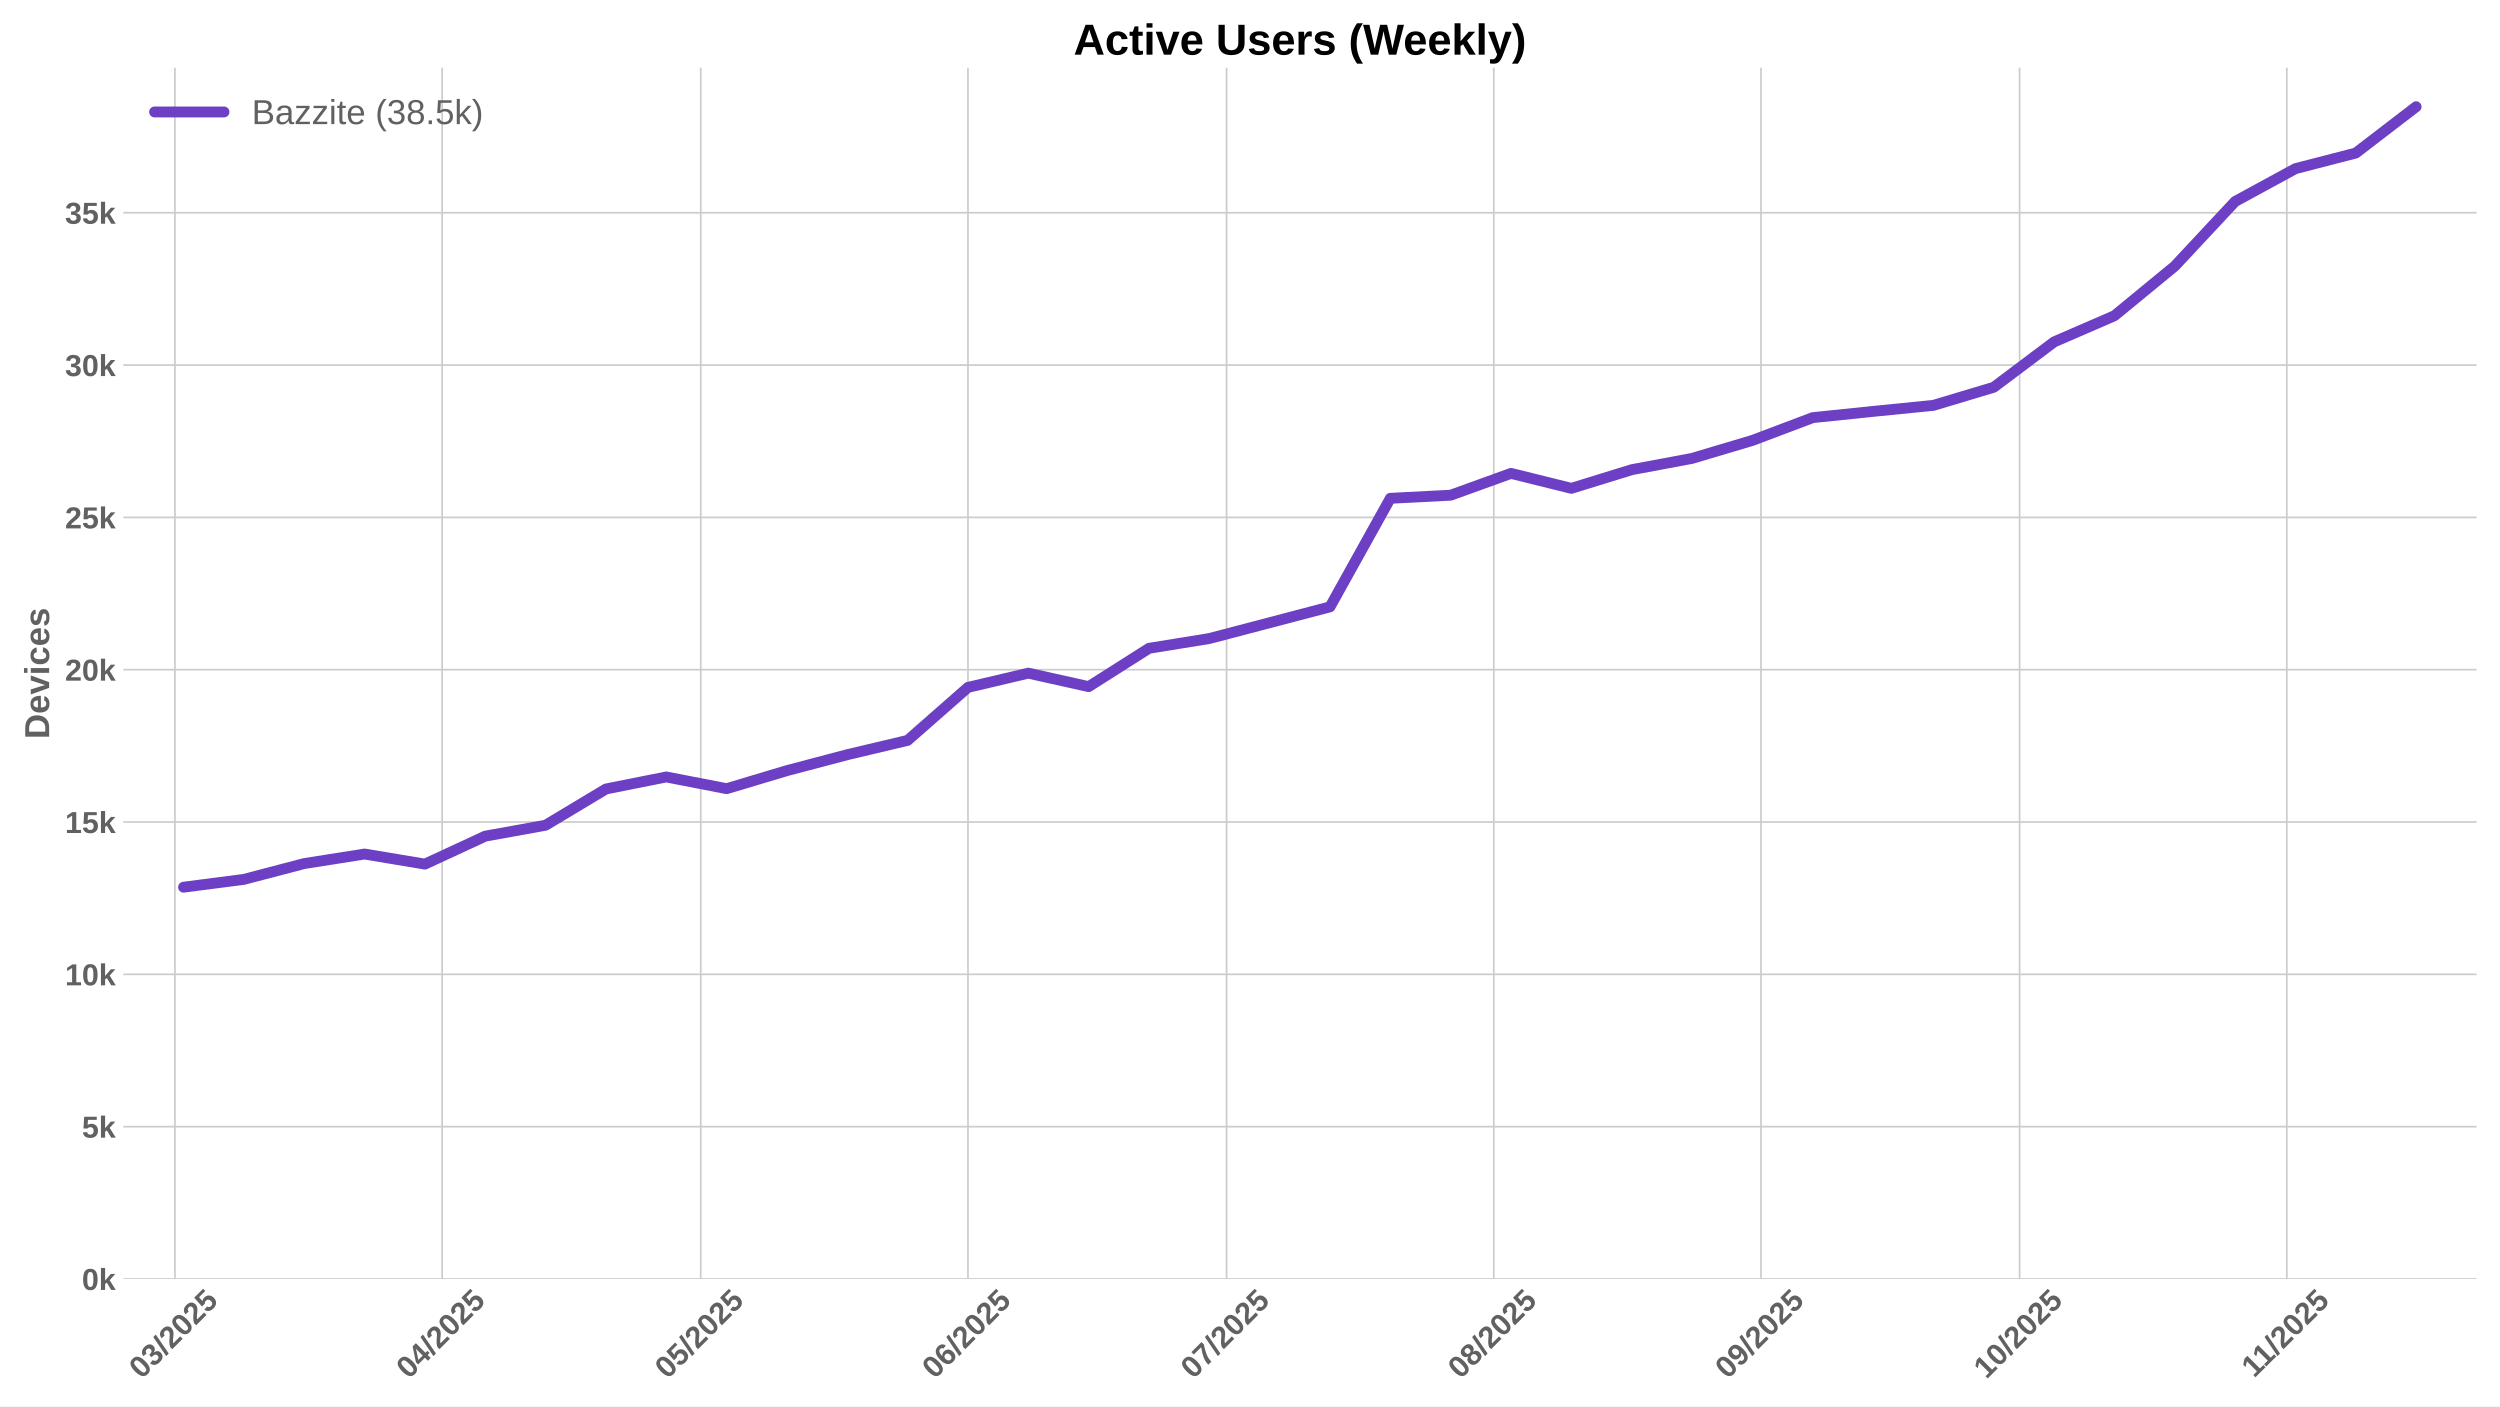
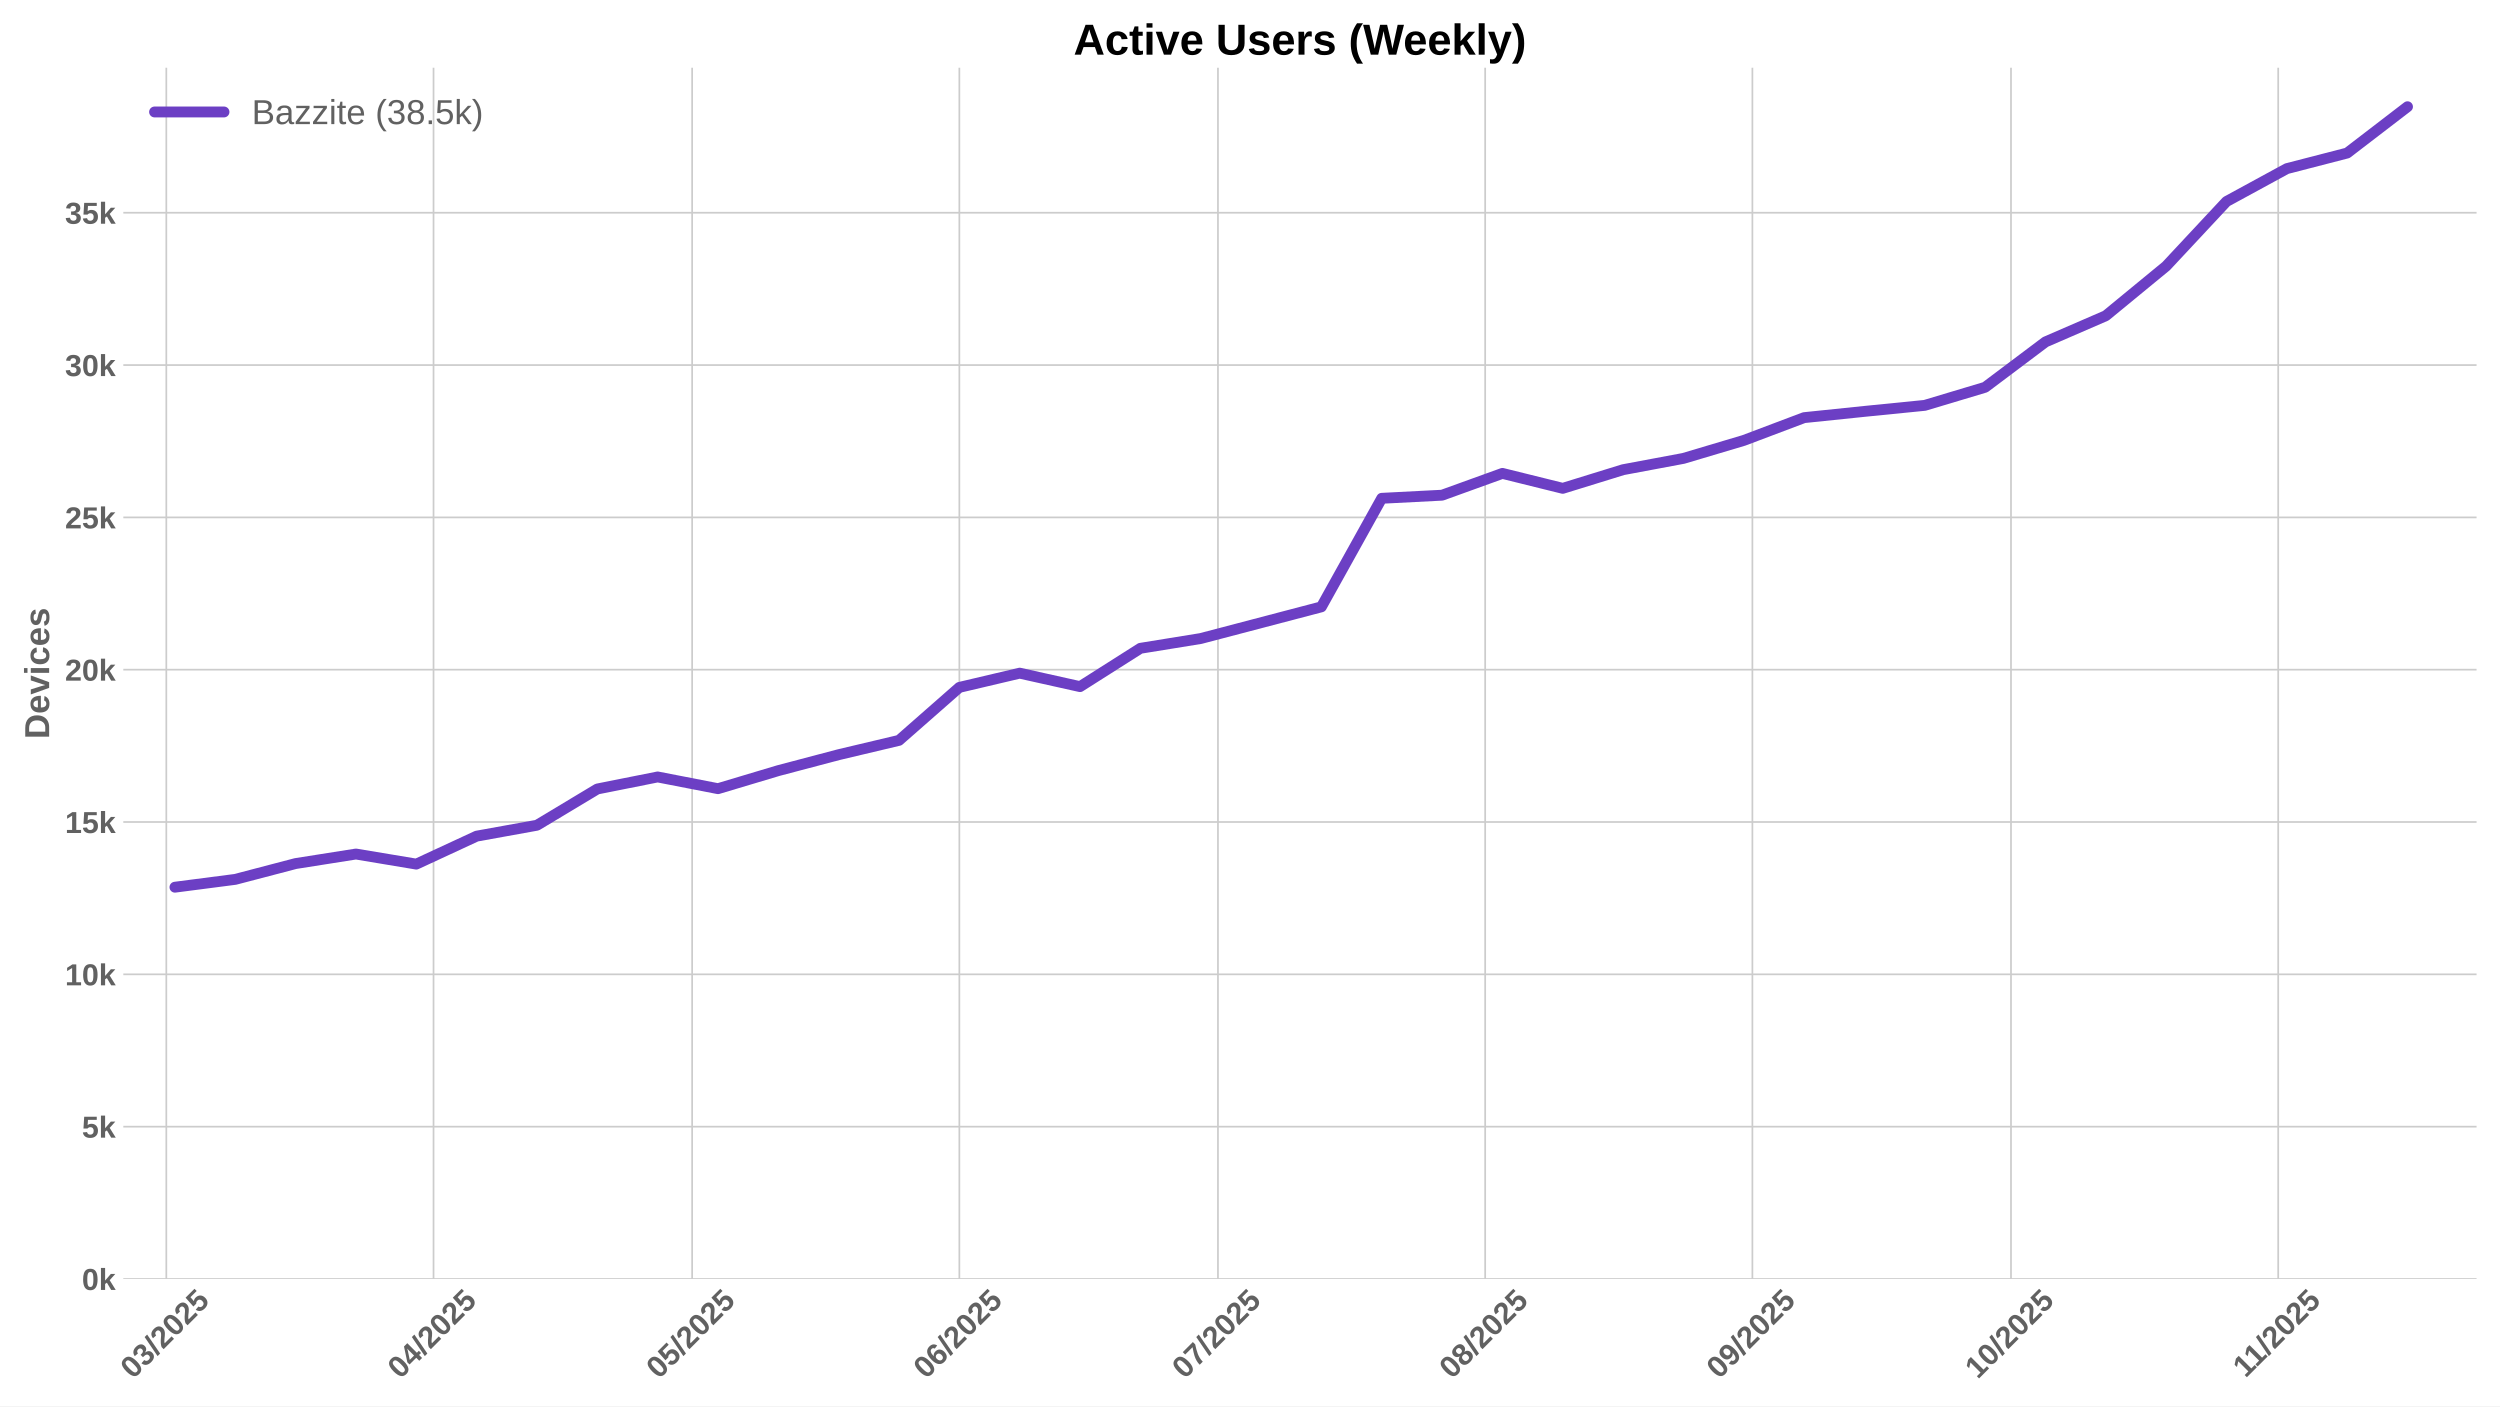
<svg xmlns="http://www.w3.org/2000/svg" xmlns:xlink="http://www.w3.org/1999/xlink" width="1152pt" height="648pt" viewBox="0 0 1152 648" version="1.1">
  <defs>
    <style type="text/css">*{stroke-linejoin: round; stroke-linecap: butt}</style>
  </defs>
  <g id="figure_1">
    <g id="patch_1">
      <path d="M 0 648  L 1152 648  L 1152 0  L 0 0  z " style="fill: #ffffff" />
    </g>
    <g id="axes_1">
      <g id="patch_2">
        <path d="M 56.82 589.343  L 1141.2 589.343  L 1141.2 31.2  L 56.82 31.2  z " style="fill: #ffffff" />
      </g>
      <g id="matplotlib.axis_1">
        <g id="xtick_1">
          <g id="line2d_1">
-             <path d="M 80.607 589.343  L 80.607 31.2  " clip-path="url(#pf9378b54ea)" style="fill: none; stroke: #cccccc; stroke-width: 0.8; stroke-linecap: round" />
+             <path d="M 76.637 589.343  L 76.637 31.2  " clip-path="url(#pe00da2b6c5)" style="fill: none; stroke: #cccccc; stroke-width: 0.8; stroke-linecap: round" />
          </g>
          <g id="line2d_2" />
          <g id="text_1">
-             <g style="fill: #616161" transform="translate(65.27671 635.7977) rotate(-45) scale(0.14 -0.14)">
+             <g style="fill: #616161" transform="translate(61.3066 635.7977) rotate(-45) scale(0.14 -0.14)">
              <defs>
                <path id="LiberationSans-Bold-30" d="M 3297 2203  Q 3297 1088 2914 512  Q 2531 -63 1766 -63  Q 253 -63 253 2203  Q 253 2994 418 3494  Q 584 3994 915 4231  Q 1247 4469 1791 4469  Q 2572 4469 2934 3903  Q 3297 3338 3297 2203  z M 2416 2203  Q 2416 2813 2356 3150  Q 2297 3488 2165 3634  Q 2034 3781 1784 3781  Q 1519 3781 1383 3632  Q 1247 3484 1189 3148  Q 1131 2813 1131 2203  Q 1131 1600 1192 1261  Q 1253 922 1386 775  Q 1519 628 1772 628  Q 2022 628 2158 783  Q 2294 938 2355 1278  Q 2416 1619 2416 2203  z " transform="scale(0.015625)" />
                <path id="LiberationSans-Bold-33" d="M 3328 1222  Q 3328 603 2922 265  Q 2516 -72 1766 -72  Q 1056 -72 637 254  Q 219 581 147 1197  L 1041 1275  Q 1125 641 1763 641  Q 2078 641 2253 797  Q 2428 953 2428 1275  Q 2428 1569 2215 1725  Q 2003 1881 1584 1881  L 1278 1881  L 1278 2591  L 1566 2591  Q 1944 2591 2134 2745  Q 2325 2900 2325 3188  Q 2325 3459 2173 3614  Q 2022 3769 1731 3769  Q 1459 3769 1292 3619  Q 1125 3469 1100 3194  L 222 3256  Q 291 3825 694 4147  Q 1097 4469 1747 4469  Q 2438 4469 2827 4158  Q 3216 3847 3216 3297  Q 3216 2884 2973 2618  Q 2731 2353 2275 2266  L 2275 2253  Q 2781 2194 3054 1920  Q 3328 1647 3328 1222  z " transform="scale(0.015625)" />
                <path id="LiberationSans-Bold-2f" d="M 63 -128  L 972 4638  L 1716 4638  L 822 -128  L 63 -128  z " transform="scale(0.015625)" />
                <path id="LiberationSans-Bold-32" d="M 222 0  L 222 609  Q 394 988 711 1347  Q 1028 1706 1509 2097  Q 1972 2472 2158 2715  Q 2344 2959 2344 3194  Q 2344 3769 1766 3769  Q 1484 3769 1336 3617  Q 1188 3466 1144 3163  L 259 3213  Q 334 3825 717 4147  Q 1100 4469 1759 4469  Q 2472 4469 2853 4144  Q 3234 3819 3234 3231  Q 3234 2922 3112 2672  Q 2991 2422 2800 2211  Q 2609 2000 2376 1815  Q 2144 1631 1925 1456  Q 1706 1281 1526 1103  Q 1347 925 1259 722  L 3303 722  L 3303 0  L 222 0  z " transform="scale(0.015625)" />
                <path id="LiberationSans-Bold-35" d="M 3381 1466  Q 3381 766 2945 351  Q 2509 -63 1750 -63  Q 1088 -63 689 235  Q 291 534 197 1100  L 1075 1172  Q 1144 891 1319 762  Q 1494 634 1759 634  Q 2088 634 2283 843  Q 2478 1053 2478 1447  Q 2478 1794 2293 2001  Q 2109 2209 1778 2209  Q 1413 2209 1181 1925  L 325 1925  L 478 4403  L 3125 4403  L 3125 3750  L 1275 3750  L 1203 2638  Q 1522 2919 2000 2919  Q 2628 2919 3004 2528  Q 3381 2138 3381 1466  z " transform="scale(0.015625)" />
              </defs>
              <use xlink:href="#LiberationSans-Bold-30" />
              <use xlink:href="#LiberationSans-Bold-33" transform="translate(55.61523 0)" />
              <use xlink:href="#LiberationSans-Bold-2f" transform="translate(111.2305 0)" />
              <use xlink:href="#LiberationSans-Bold-32" transform="translate(139.0137 0)" />
              <use xlink:href="#LiberationSans-Bold-30" transform="translate(194.6289 0)" />
              <use xlink:href="#LiberationSans-Bold-32" transform="translate(250.2441 0)" />
              <use xlink:href="#LiberationSans-Bold-35" transform="translate(305.8594 0)" />
            </g>
          </g>
        </g>
        <g id="xtick_2">
          <g id="line2d_3">
-             <path d="M 203.742 589.343  L 203.742 31.2  " clip-path="url(#pf9378b54ea)" style="fill: none; stroke: #cccccc; stroke-width: 0.8; stroke-linecap: round" />
+             <path d="M 199.772 589.343  L 199.772 31.2  " clip-path="url(#pe00da2b6c5)" style="fill: none; stroke: #cccccc; stroke-width: 0.8; stroke-linecap: round" />
          </g>
          <g id="line2d_4" />
          <g id="text_2">
-             <g style="fill: #616161" transform="translate(188.4114 635.7977) rotate(-45) scale(0.14 -0.14)">
+             <g style="fill: #616161" transform="translate(184.4413 635.7977) rotate(-45) scale(0.14 -0.14)">
              <defs>
                <path id="LiberationSans-Bold-34" d="M 2938 897  L 2938 0  L 2100 0  L 2100 897  L 97 897  L 97 1556  L 1956 4403  L 2938 4403  L 2938 1550  L 3525 1550  L 3525 897  L 2938 897  z M 2100 2991  Q 2100 3159 2111 3356  Q 2122 3553 2128 3609  Q 2047 3434 1834 3103  L 813 1550  L 2100 1550  L 2100 2991  z " transform="scale(0.015625)" />
              </defs>
              <use xlink:href="#LiberationSans-Bold-30" />
              <use xlink:href="#LiberationSans-Bold-34" transform="translate(55.61523 0)" />
              <use xlink:href="#LiberationSans-Bold-2f" transform="translate(111.2305 0)" />
              <use xlink:href="#LiberationSans-Bold-32" transform="translate(139.0137 0)" />
              <use xlink:href="#LiberationSans-Bold-30" transform="translate(194.6289 0)" />
              <use xlink:href="#LiberationSans-Bold-32" transform="translate(250.2441 0)" />
              <use xlink:href="#LiberationSans-Bold-35" transform="translate(305.8594 0)" />
            </g>
          </g>
        </g>
        <g id="xtick_3">
          <g id="line2d_5">
-             <path d="M 322.904 589.343  L 322.904 31.2  " clip-path="url(#pf9378b54ea)" style="fill: none; stroke: #cccccc; stroke-width: 0.8; stroke-linecap: round" />
+             <path d="M 318.934 589.343  L 318.934 31.2  " clip-path="url(#pe00da2b6c5)" style="fill: none; stroke: #cccccc; stroke-width: 0.8; stroke-linecap: round" />
          </g>
          <g id="line2d_6" />
          <g id="text_3">
-             <g style="fill: #616161" transform="translate(307.5741 635.7977) rotate(-45) scale(0.14 -0.14)">
+             <g style="fill: #616161" transform="translate(303.604 635.7977) rotate(-45) scale(0.14 -0.14)">
              <use xlink:href="#LiberationSans-Bold-30" />
              <use xlink:href="#LiberationSans-Bold-35" transform="translate(55.61523 0)" />
              <use xlink:href="#LiberationSans-Bold-2f" transform="translate(111.2305 0)" />
              <use xlink:href="#LiberationSans-Bold-32" transform="translate(139.0137 0)" />
              <use xlink:href="#LiberationSans-Bold-30" transform="translate(194.6289 0)" />
              <use xlink:href="#LiberationSans-Bold-32" transform="translate(250.2441 0)" />
              <use xlink:href="#LiberationSans-Bold-35" transform="translate(305.8594 0)" />
            </g>
          </g>
        </g>
        <g id="xtick_4">
          <g id="line2d_7">
-             <path d="M 446.039 589.343  L 446.039 31.2  " clip-path="url(#pf9378b54ea)" style="fill: none; stroke: #cccccc; stroke-width: 0.8; stroke-linecap: round" />
+             <path d="M 442.069 589.343  L 442.069 31.2  " clip-path="url(#pe00da2b6c5)" style="fill: none; stroke: #cccccc; stroke-width: 0.8; stroke-linecap: round" />
          </g>
          <g id="line2d_8" />
          <g id="text_4">
-             <g style="fill: #616161" transform="translate(430.7088 635.7977) rotate(-45) scale(0.14 -0.14)">
+             <g style="fill: #616161" transform="translate(426.7387 635.7977) rotate(-45) scale(0.14 -0.14)">
              <defs>
                <path id="LiberationSans-Bold-36" d="M 3328 1441  Q 3328 738 2934 337  Q 2541 -63 1847 -63  Q 1069 -63 651 482  Q 234 1028 234 2100  Q 234 3278 657 3873  Q 1081 4469 1869 4469  Q 2428 4469 2751 4222  Q 3075 3975 3209 3456  L 2381 3341  Q 2263 3775 1850 3775  Q 1497 3775 1295 3422  Q 1094 3069 1094 2350  Q 1234 2584 1484 2709  Q 1734 2834 2050 2834  Q 2641 2834 2984 2459  Q 3328 2084 3328 1441  z M 2447 1416  Q 2447 1791 2273 1989  Q 2100 2188 1797 2188  Q 1506 2188 1331 2002  Q 1156 1816 1156 1509  Q 1156 1125 1339 873  Q 1522 622 1819 622  Q 2116 622 2281 833  Q 2447 1044 2447 1416  z " transform="scale(0.015625)" />
              </defs>
              <use xlink:href="#LiberationSans-Bold-30" />
              <use xlink:href="#LiberationSans-Bold-36" transform="translate(55.61523 0)" />
              <use xlink:href="#LiberationSans-Bold-2f" transform="translate(111.2305 0)" />
              <use xlink:href="#LiberationSans-Bold-32" transform="translate(139.0137 0)" />
              <use xlink:href="#LiberationSans-Bold-30" transform="translate(194.6289 0)" />
              <use xlink:href="#LiberationSans-Bold-32" transform="translate(250.2441 0)" />
              <use xlink:href="#LiberationSans-Bold-35" transform="translate(305.8594 0)" />
            </g>
          </g>
        </g>
        <g id="xtick_5">
          <g id="line2d_9">
-             <path d="M 565.202 589.343  L 565.202 31.2  " clip-path="url(#pf9378b54ea)" style="fill: none; stroke: #cccccc; stroke-width: 0.8; stroke-linecap: round" />
+             <path d="M 561.232 589.343  L 561.232 31.2  " clip-path="url(#pe00da2b6c5)" style="fill: none; stroke: #cccccc; stroke-width: 0.8; stroke-linecap: round" />
          </g>
          <g id="line2d_10" />
          <g id="text_5">
-             <g style="fill: #616161" transform="translate(549.8714 635.7977) rotate(-45) scale(0.14 -0.14)">
+             <g style="fill: #616161" transform="translate(545.9013 635.7977) rotate(-45) scale(0.14 -0.14)">
              <defs>
                <path id="LiberationSans-Bold-37" d="M 3278 3706  Q 2981 3238 2717 2797  Q 2453 2356 2256 1911  Q 2059 1466 1945 995  Q 1831 525 1831 0  L 916 0  Q 916 550 1059 1064  Q 1203 1578 1475 2111  Q 1747 2644 2463 3681  L 275 3681  L 275 4403  L 3278 4403  L 3278 3706  z " transform="scale(0.015625)" />
              </defs>
              <use xlink:href="#LiberationSans-Bold-30" />
              <use xlink:href="#LiberationSans-Bold-37" transform="translate(55.61523 0)" />
              <use xlink:href="#LiberationSans-Bold-2f" transform="translate(111.2305 0)" />
              <use xlink:href="#LiberationSans-Bold-32" transform="translate(139.0137 0)" />
              <use xlink:href="#LiberationSans-Bold-30" transform="translate(194.6289 0)" />
              <use xlink:href="#LiberationSans-Bold-32" transform="translate(250.2441 0)" />
              <use xlink:href="#LiberationSans-Bold-35" transform="translate(305.8594 0)" />
            </g>
          </g>
        </g>
        <g id="xtick_6">
          <g id="line2d_11">
-             <path d="M 688.336 589.343  L 688.336 31.2  " clip-path="url(#pf9378b54ea)" style="fill: none; stroke: #cccccc; stroke-width: 0.8; stroke-linecap: round" />
+             <path d="M 684.366 589.343  L 684.366 31.2  " clip-path="url(#pe00da2b6c5)" style="fill: none; stroke: #cccccc; stroke-width: 0.8; stroke-linecap: round" />
          </g>
          <g id="line2d_12" />
          <g id="text_6">
-             <g style="fill: #616161" transform="translate(673.0062 635.7977) rotate(-45) scale(0.14 -0.14)">
+             <g style="fill: #616161" transform="translate(669.036 635.7977) rotate(-45) scale(0.14 -0.14)">
              <defs>
                <path id="LiberationSans-Bold-38" d="M 3363 1241  Q 3363 622 2953 279  Q 2544 -63 1784 -63  Q 1031 -63 617 278  Q 203 619 203 1234  Q 203 1656 447 1945  Q 691 2234 1100 2303  L 1100 2316  Q 744 2394 525 2669  Q 306 2944 306 3303  Q 306 3844 689 4156  Q 1072 4469 1772 4469  Q 2488 4469 2870 4164  Q 3253 3859 3253 3297  Q 3253 2938 3036 2666  Q 2819 2394 2453 2322  L 2453 2309  Q 2878 2241 3120 1961  Q 3363 1681 3363 1241  z M 2350 3250  Q 2350 3563 2206 3708  Q 2063 3853 1772 3853  Q 1203 3853 1203 3250  Q 1203 2619 1778 2619  Q 2066 2619 2208 2766  Q 2350 2913 2350 3250  z M 2453 1313  Q 2453 2003 1766 2003  Q 1447 2003 1276 1822  Q 1106 1641 1106 1300  Q 1106 913 1275 734  Q 1444 556 1791 556  Q 2131 556 2292 734  Q 2453 913 2453 1313  z " transform="scale(0.015625)" />
              </defs>
              <use xlink:href="#LiberationSans-Bold-30" />
              <use xlink:href="#LiberationSans-Bold-38" transform="translate(55.61523 0)" />
              <use xlink:href="#LiberationSans-Bold-2f" transform="translate(111.2305 0)" />
              <use xlink:href="#LiberationSans-Bold-32" transform="translate(139.0137 0)" />
              <use xlink:href="#LiberationSans-Bold-30" transform="translate(194.6289 0)" />
              <use xlink:href="#LiberationSans-Bold-32" transform="translate(250.2441 0)" />
              <use xlink:href="#LiberationSans-Bold-35" transform="translate(305.8594 0)" />
            </g>
          </g>
        </g>
        <g id="xtick_7">
          <g id="line2d_13">
-             <path d="M 811.471 589.343  L 811.471 31.2  " clip-path="url(#pf9378b54ea)" style="fill: none; stroke: #cccccc; stroke-width: 0.8; stroke-linecap: round" />
+             <path d="M 807.501 589.343  L 807.501 31.2  " clip-path="url(#pe00da2b6c5)" style="fill: none; stroke: #cccccc; stroke-width: 0.8; stroke-linecap: round" />
          </g>
          <g id="line2d_14" />
          <g id="text_7">
-             <g style="fill: #616161" transform="translate(796.1409 635.7977) rotate(-45) scale(0.14 -0.14)">
+             <g style="fill: #616161" transform="translate(792.1708 635.7977) rotate(-45) scale(0.14 -0.14)">
              <defs>
                <path id="LiberationSans-Bold-39" d="M 3322 2272  Q 3322 1100 2894 518  Q 2466 -63 1678 -63  Q 1097 -63 767 185  Q 438 434 300 972  L 1125 1088  Q 1247 628 1688 628  Q 2056 628 2254 981  Q 2453 1334 2459 2028  Q 2341 1794 2070 1661  Q 1800 1528 1488 1528  Q 906 1528 564 1923  Q 222 2319 222 2994  Q 222 3688 623 4078  Q 1025 4469 1759 4469  Q 2550 4469 2936 3920  Q 3322 3372 3322 2272  z M 2394 2888  Q 2394 3297 2214 3539  Q 2034 3781 1738 3781  Q 1447 3781 1280 3570  Q 1113 3359 1113 2988  Q 1113 2622 1278 2401  Q 1444 2181 1741 2181  Q 2022 2181 2208 2373  Q 2394 2566 2394 2888  z " transform="scale(0.015625)" />
              </defs>
              <use xlink:href="#LiberationSans-Bold-30" />
              <use xlink:href="#LiberationSans-Bold-39" transform="translate(55.61523 0)" />
              <use xlink:href="#LiberationSans-Bold-2f" transform="translate(111.2305 0)" />
              <use xlink:href="#LiberationSans-Bold-32" transform="translate(139.0137 0)" />
              <use xlink:href="#LiberationSans-Bold-30" transform="translate(194.6289 0)" />
              <use xlink:href="#LiberationSans-Bold-32" transform="translate(250.2441 0)" />
              <use xlink:href="#LiberationSans-Bold-35" transform="translate(305.8594 0)" />
            </g>
          </g>
        </g>
        <g id="xtick_8">
          <g id="line2d_15">
-             <path d="M 930.634 589.343  L 930.634 31.2  " clip-path="url(#pf9378b54ea)" style="fill: none; stroke: #cccccc; stroke-width: 0.8; stroke-linecap: round" />
+             <path d="M 926.664 589.343  L 926.664 31.2  " clip-path="url(#pe00da2b6c5)" style="fill: none; stroke: #cccccc; stroke-width: 0.8; stroke-linecap: round" />
          </g>
          <g id="line2d_16" />
          <g id="text_8">
-             <g style="fill: #616161" transform="translate(915.3035 635.7977) rotate(-45) scale(0.14 -0.14)">
+             <g style="fill: #616161" transform="translate(911.3334 635.7977) rotate(-45) scale(0.14 -0.14)">
              <defs>
                <path id="LiberationSans-Bold-31" d="M 403 0  L 403 653  L 1494 653  L 1494 3656  L 438 2997  L 438 3688  L 1541 4403  L 2372 4403  L 2372 653  L 3381 653  L 3381 0  L 403 0  z " transform="scale(0.015625)" />
              </defs>
              <use xlink:href="#LiberationSans-Bold-31" />
              <use xlink:href="#LiberationSans-Bold-30" transform="translate(55.61523 0)" />
              <use xlink:href="#LiberationSans-Bold-2f" transform="translate(111.2305 0)" />
              <use xlink:href="#LiberationSans-Bold-32" transform="translate(139.0137 0)" />
              <use xlink:href="#LiberationSans-Bold-30" transform="translate(194.6289 0)" />
              <use xlink:href="#LiberationSans-Bold-32" transform="translate(250.2441 0)" />
              <use xlink:href="#LiberationSans-Bold-35" transform="translate(305.8594 0)" />
            </g>
          </g>
        </g>
        <g id="xtick_9">
          <g id="line2d_17">
-             <path d="M 1053.769 589.343  L 1053.769 31.2  " clip-path="url(#pf9378b54ea)" style="fill: none; stroke: #cccccc; stroke-width: 0.8; stroke-linecap: round" />
+             <path d="M 1049.798 589.343  L 1049.798 31.2  " clip-path="url(#pe00da2b6c5)" style="fill: none; stroke: #cccccc; stroke-width: 0.8; stroke-linecap: round" />
          </g>
          <g id="line2d_18" />
          <g id="text_9">
-             <g style="fill: #616161" transform="translate(1038.71 635.2532) rotate(-45) scale(0.14 -0.14)">
+             <g style="fill: #616161" transform="translate(1034.74 635.2532) rotate(-45) scale(0.14 -0.14)">
              <use xlink:href="#LiberationSans-Bold-31" />
              <use xlink:href="#LiberationSans-Bold-31" transform="translate(50.11523 0)" />
              <use xlink:href="#LiberationSans-Bold-2f" transform="translate(105.7305 0)" />
              <use xlink:href="#LiberationSans-Bold-32" transform="translate(133.5137 0)" />
              <use xlink:href="#LiberationSans-Bold-30" transform="translate(189.1289 0)" />
              <use xlink:href="#LiberationSans-Bold-32" transform="translate(244.7441 0)" />
              <use xlink:href="#LiberationSans-Bold-35" transform="translate(300.3594 0)" />
            </g>
          </g>
        </g>
      </g>
      <g id="matplotlib.axis_2">
        <g id="ytick_1">
          <g id="line2d_19">
-             <path d="M 56.82 589.343  L 1141.2 589.343  " clip-path="url(#pf9378b54ea)" style="fill: none; stroke: #cccccc; stroke-width: 0.8; stroke-linecap: round" />
+             <path d="M 56.82 589.343  L 1141.2 589.343  " clip-path="url(#pe00da2b6c5)" style="fill: none; stroke: #cccccc; stroke-width: 0.8; stroke-linecap: round" />
          </g>
          <g id="line2d_20" />
          <g id="text_10">
            <g style="fill: #616161" transform="translate(37.74938 594.416) scale(0.14 -0.14)">
              <defs>
                <path id="LiberationSans-Bold-6b" d="M 2606 0  L 1703 1531  L 1325 1269  L 1325 0  L 447 0  L 447 4638  L 1325 4638  L 1325 1981  L 2531 3381  L 3475 3381  L 2288 2063  L 3566 0  L 2606 0  z " transform="scale(0.015625)" />
              </defs>
              <use xlink:href="#LiberationSans-Bold-30" />
              <use xlink:href="#LiberationSans-Bold-6b" transform="translate(55.61523 0)" />
            </g>
          </g>
        </g>
        <g id="ytick_2">
          <g id="line2d_21">
-             <path d="M 56.82 519.156  L 1141.2 519.156  " clip-path="url(#pf9378b54ea)" style="fill: none; stroke: #cccccc; stroke-width: 0.8; stroke-linecap: round" />
+             <path d="M 56.82 519.156  L 1141.2 519.156  " clip-path="url(#pe00da2b6c5)" style="fill: none; stroke: #cccccc; stroke-width: 0.8; stroke-linecap: round" />
          </g>
          <g id="line2d_22" />
          <g id="text_11">
            <g style="fill: #616161" transform="translate(37.74938 524.2287) scale(0.14 -0.14)">
              <use xlink:href="#LiberationSans-Bold-35" />
              <use xlink:href="#LiberationSans-Bold-6b" transform="translate(55.61523 0)" />
            </g>
          </g>
        </g>
        <g id="ytick_3">
          <g id="line2d_23">
-             <path d="M 56.82 448.969  L 1141.2 448.969  " clip-path="url(#pf9378b54ea)" style="fill: none; stroke: #cccccc; stroke-width: 0.8; stroke-linecap: round" />
+             <path d="M 56.82 448.969  L 1141.2 448.969  " clip-path="url(#pe00da2b6c5)" style="fill: none; stroke: #cccccc; stroke-width: 0.8; stroke-linecap: round" />
          </g>
          <g id="line2d_24" />
          <g id="text_12">
            <g style="fill: #616161" transform="translate(29.96406 454.0415) scale(0.14 -0.14)">
              <use xlink:href="#LiberationSans-Bold-31" />
              <use xlink:href="#LiberationSans-Bold-30" transform="translate(55.61523 0)" />
              <use xlink:href="#LiberationSans-Bold-6b" transform="translate(111.2305 0)" />
            </g>
          </g>
        </g>
        <g id="ytick_4">
          <g id="line2d_25">
-             <path d="M 56.82 378.781  L 1141.2 378.781  " clip-path="url(#pf9378b54ea)" style="fill: none; stroke: #cccccc; stroke-width: 0.8; stroke-linecap: round" />
+             <path d="M 56.82 378.781  L 1141.2 378.781  " clip-path="url(#pe00da2b6c5)" style="fill: none; stroke: #cccccc; stroke-width: 0.8; stroke-linecap: round" />
          </g>
          <g id="line2d_26" />
          <g id="text_13">
            <g style="fill: #616161" transform="translate(29.96406 383.8542) scale(0.14 -0.14)">
              <use xlink:href="#LiberationSans-Bold-31" />
              <use xlink:href="#LiberationSans-Bold-35" transform="translate(55.61523 0)" />
              <use xlink:href="#LiberationSans-Bold-6b" transform="translate(111.2305 0)" />
            </g>
          </g>
        </g>
        <g id="ytick_5">
          <g id="line2d_27">
-             <path d="M 56.82 308.594  L 1141.2 308.594  " clip-path="url(#pf9378b54ea)" style="fill: none; stroke: #cccccc; stroke-width: 0.8; stroke-linecap: round" />
+             <path d="M 56.82 308.594  L 1141.2 308.594  " clip-path="url(#pe00da2b6c5)" style="fill: none; stroke: #cccccc; stroke-width: 0.8; stroke-linecap: round" />
          </g>
          <g id="line2d_28" />
          <g id="text_14">
            <g style="fill: #616161" transform="translate(29.96406 313.6669) scale(0.14 -0.14)">
              <use xlink:href="#LiberationSans-Bold-32" />
              <use xlink:href="#LiberationSans-Bold-30" transform="translate(55.61523 0)" />
              <use xlink:href="#LiberationSans-Bold-6b" transform="translate(111.2305 0)" />
            </g>
          </g>
        </g>
        <g id="ytick_6">
          <g id="line2d_29">
-             <path d="M 56.82 238.407  L 1141.2 238.407  " clip-path="url(#pf9378b54ea)" style="fill: none; stroke: #cccccc; stroke-width: 0.8; stroke-linecap: round" />
+             <path d="M 56.82 238.407  L 1141.2 238.407  " clip-path="url(#pe00da2b6c5)" style="fill: none; stroke: #cccccc; stroke-width: 0.8; stroke-linecap: round" />
          </g>
          <g id="line2d_30" />
          <g id="text_15">
            <g style="fill: #616161" transform="translate(29.96406 243.4797) scale(0.14 -0.14)">
              <use xlink:href="#LiberationSans-Bold-32" />
              <use xlink:href="#LiberationSans-Bold-35" transform="translate(55.61523 0)" />
              <use xlink:href="#LiberationSans-Bold-6b" transform="translate(111.2305 0)" />
            </g>
          </g>
        </g>
        <g id="ytick_7">
          <g id="line2d_31">
-             <path d="M 56.82 168.22  L 1141.2 168.22  " clip-path="url(#pf9378b54ea)" style="fill: none; stroke: #cccccc; stroke-width: 0.8; stroke-linecap: round" />
+             <path d="M 56.82 168.22  L 1141.2 168.22  " clip-path="url(#pe00da2b6c5)" style="fill: none; stroke: #cccccc; stroke-width: 0.8; stroke-linecap: round" />
          </g>
          <g id="line2d_32" />
          <g id="text_16">
            <g style="fill: #616161" transform="translate(29.96406 173.2924) scale(0.14 -0.14)">
              <use xlink:href="#LiberationSans-Bold-33" />
              <use xlink:href="#LiberationSans-Bold-30" transform="translate(55.61523 0)" />
              <use xlink:href="#LiberationSans-Bold-6b" transform="translate(111.2305 0)" />
            </g>
          </g>
        </g>
        <g id="ytick_8">
          <g id="line2d_33">
-             <path d="M 56.82 98.032  L 1141.2 98.032  " clip-path="url(#pf9378b54ea)" style="fill: none; stroke: #cccccc; stroke-width: 0.8; stroke-linecap: round" />
+             <path d="M 56.82 98.032  L 1141.2 98.032  " clip-path="url(#pe00da2b6c5)" style="fill: none; stroke: #cccccc; stroke-width: 0.8; stroke-linecap: round" />
          </g>
          <g id="line2d_34" />
          <g id="text_17">
            <g style="fill: #616161" transform="translate(29.96406 103.1051) scale(0.14 -0.14)">
              <use xlink:href="#LiberationSans-Bold-33" />
              <use xlink:href="#LiberationSans-Bold-35" transform="translate(55.61523 0)" />
              <use xlink:href="#LiberationSans-Bold-6b" transform="translate(111.2305 0)" />
            </g>
          </g>
        </g>
        <g id="text_18">
          <g style="fill: #616161" transform="translate(22.64406 340.5153) rotate(-90) scale(0.16 -0.16)">
            <defs>
              <path id="LiberationSans-Bold-44" d="M 4353 2234  Q 4353 1553 4086 1045  Q 3819 538 3330 269  Q 2841 0 2209 0  L 428 0  L 428 4403  L 2022 4403  Q 3134 4403 3743 3842  Q 4353 3281 4353 2234  z M 3425 2234  Q 3425 2944 3056 3317  Q 2688 3691 2003 3691  L 1350 3691  L 1350 713  L 2131 713  Q 2725 713 3075 1122  Q 3425 1531 3425 2234  z " transform="scale(0.015625)" />
              <path id="LiberationSans-Bold-65" d="M 1831 -63  Q 1069 -63 659 389  Q 250 841 250 1706  Q 250 2544 665 2994  Q 1081 3444 1844 3444  Q 2572 3444 2956 2961  Q 3341 2478 3341 1547  L 3341 1522  L 1172 1522  Q 1172 1028 1355 776  Q 1538 525 1875 525  Q 2341 525 2463 928  L 3291 856  Q 2931 -63 1831 -63  z M 1831 2891  Q 1522 2891 1355 2675  Q 1188 2459 1178 2072  L 2491 2072  Q 2466 2481 2294 2686  Q 2122 2891 1831 2891  z " transform="scale(0.015625)" />
              <path id="LiberationSans-Bold-76" d="M 2284 0  L 1234 0  L 25 3381  L 953 3381  L 1544 1491  Q 1591 1334 1766 709  Q 1797 838 1894 1159  Q 1991 1481 2613 3381  L 3531 3381  L 2284 0  z " transform="scale(0.015625)" />
              <path id="LiberationSans-Bold-69" d="M 447 3991  L 447 4638  L 1325 4638  L 1325 3991  L 447 3991  z M 447 0  L 447 3381  L 1325 3381  L 1325 0  L 447 0  z " transform="scale(0.015625)" />
              <path id="LiberationSans-Bold-63" d="M 1856 -63  Q 1088 -63 669 395  Q 250 853 250 1672  Q 250 2509 672 2976  Q 1094 3444 1869 3444  Q 2466 3444 2856 3144  Q 3247 2844 3347 2316  L 2463 2272  Q 2425 2531 2275 2686  Q 2125 2841 1850 2841  Q 1172 2841 1172 1706  Q 1172 538 1863 538  Q 2113 538 2281 695  Q 2450 853 2491 1166  L 3372 1125  Q 3325 778 3123 506  Q 2922 234 2594 85  Q 2266 -63 1856 -63  z " transform="scale(0.015625)" />
              <path id="LiberationSans-Bold-73" d="M 3297 988  Q 3297 497 2895 217  Q 2494 -63 1784 -63  Q 1088 -63 717 157  Q 347 378 225 844  L 997 959  Q 1063 719 1223 619  Q 1384 519 1784 519  Q 2153 519 2322 612  Q 2491 706 2491 906  Q 2491 1069 2355 1164  Q 2219 1259 1894 1325  Q 1150 1472 890 1598  Q 631 1725 495 1926  Q 359 2128 359 2422  Q 359 2906 732 3176  Q 1106 3447 1791 3447  Q 2394 3447 2761 3212  Q 3128 2978 3219 2534  L 2441 2453  Q 2403 2659 2256 2761  Q 2109 2863 1791 2863  Q 1478 2863 1322 2783  Q 1166 2703 1166 2516  Q 1166 2369 1286 2283  Q 1406 2197 1691 2141  Q 2088 2059 2395 1973  Q 2703 1888 2889 1769  Q 3075 1650 3186 1464  Q 3297 1278 3297 988  z " transform="scale(0.015625)" />
            </defs>
            <use xlink:href="#LiberationSans-Bold-44" />
            <use xlink:href="#LiberationSans-Bold-65" transform="translate(72.2168 0)" />
            <use xlink:href="#LiberationSans-Bold-76" transform="translate(127.832 0)" />
            <use xlink:href="#LiberationSans-Bold-69" transform="translate(183.4473 0)" />
            <use xlink:href="#LiberationSans-Bold-63" transform="translate(211.2305 0)" />
            <use xlink:href="#LiberationSans-Bold-65" transform="translate(266.8457 0)" />
            <use xlink:href="#LiberationSans-Bold-73" transform="translate(322.4609 0)" />
          </g>
        </g>
      </g>
      <g id="line2d_35">
-         <path d="M 84.579 408.822  L 112.384 405.214  L 140.188 397.928  L 167.993 393.535  L 195.798 398.181  L 223.602 385.295  L 251.407 380.269  L 279.211 363.565  L 307.016 358.02  L 334.821 363.424  L 362.625 355.1  L 390.43 347.759  L 418.234 341.161  L 446.039 316.75  L 473.844 310.194  L 501.648 316.399  L 529.453 298.74  L 557.258 294.234  L 612.867 279.635  L 640.671 229.619  L 668.476 228.188  L 696.281 218.137  L 724.085 225.029  L 751.89 216.438  L 779.694 211.23  L 807.499 202.948  L 835.304 192.448  L 863.108 189.571  L 890.913 186.791  L 918.718 178.453  L 946.522 157.551  L 974.327 145.493  L 1002.131 122.64  L 1029.936 92.852  L 1057.741 77.706  L 1085.545 70.519  L 1113.35 49.182  " clip-path="url(#pf9378b54ea)" style="fill: none; stroke: #6c3fc4; stroke-width: 5; stroke-linecap: round" />
+         <path d="M 80.609 408.822  L 108.414 405.214  L 136.218 397.928  L 164.023 393.535  L 191.827 398.181  L 219.632 385.295  L 247.437 380.269  L 275.241 363.565  L 303.046 358.02  L 330.851 363.424  L 358.655 355.1  L 386.46 347.759  L 414.264 341.161  L 442.069 316.75  L 469.874 310.194  L 497.678 316.399  L 525.483 298.74  L 553.287 294.234  L 608.897 279.635  L 636.701 229.619  L 664.506 228.188  L 692.311 218.137  L 720.115 225.029  L 747.92 216.438  L 775.724 211.23  L 803.529 202.948  L 831.334 192.448  L 859.138 189.571  L 886.943 186.791  L 914.747 178.453  L 942.552 157.551  L 970.357 145.493  L 998.161 122.64  L 1025.966 92.852  L 1053.771 77.706  L 1081.575 70.519  L 1109.38 49.182  " clip-path="url(#pe00da2b6c5)" style="fill: none; stroke: #6c3fc4; stroke-width: 5; stroke-linecap: round" />
      </g>
      <g id="patch_3">
        <path d="M 56.82 589.343  L 56.82 31.2  " style="fill: none" />
      </g>
      <g id="patch_4">
        <path d="M 1141.2 589.343  L 1141.2 31.2  " style="fill: none" />
      </g>
      <g id="patch_5">
        <path d="M 56.82 589.343  L 1141.2 589.343  " style="fill: none" />
      </g>
      <g id="patch_6">
        <path d="M 56.82 31.2  L 1141.2 31.2  " style="fill: none" />
      </g>
      <g id="text_19">
        <g transform="translate(494.6991 25.2) scale(0.2 -0.2)">
          <defs>
            <path id="LiberationSans-Bold-41" d="M 3541 0  L 3150 1125  L 1472 1125  L 1081 0  L 159 0  L 1766 4403  L 2853 4403  L 4453 0  L 3541 0  z M 2309 3725  L 2291 3656  Q 2259 3544 2215 3400  Q 2172 3256 1678 1819  L 2944 1819  L 2509 3084  L 2375 3509  L 2309 3725  z " transform="scale(0.015625)" />
            <path id="LiberationSans-Bold-74" d="M 1313 -56  Q 925 -56 715 155  Q 506 366 506 794  L 506 2788  L 78 2788  L 78 3381  L 550 3381  L 825 4175  L 1375 4175  L 1375 3381  L 2016 3381  L 2016 2788  L 1375 2788  L 1375 1031  Q 1375 784 1469 667  Q 1563 550 1759 550  Q 1863 550 2053 594  L 2053 50  Q 1728 -56 1313 -56  z " transform="scale(0.015625)" />
            <path id="LiberationSans-Bold-20" transform="scale(0.015625)" />
            <path id="LiberationSans-Bold-55" d="M 2259 -63  Q 1350 -63 867 381  Q 384 825 384 1650  L 384 4403  L 1306 4403  L 1306 1722  Q 1306 1200 1554 929  Q 1803 659 2284 659  Q 2778 659 3043 942  Q 3309 1225 3309 1753  L 3309 4403  L 4231 4403  L 4231 1697  Q 4231 859 3714 398  Q 3197 -63 2259 -63  z " transform="scale(0.015625)" />
            <path id="LiberationSans-Bold-72" d="M 447 0  L 447 2588  Q 447 2866 439 3052  Q 431 3238 422 3381  L 1259 3381  Q 1269 3325 1284 3039  Q 1300 2753 1300 2659  L 1313 2659  Q 1441 3016 1541 3161  Q 1641 3306 1778 3376  Q 1916 3447 2122 3447  Q 2291 3447 2394 3400  L 2394 2666  Q 2181 2713 2019 2713  Q 1691 2713 1508 2447  Q 1325 2181 1325 1659  L 1325 0  L 447 0  z " transform="scale(0.015625)" />
            <path id="LiberationSans-Bold-28" d="M 1247 -1328  Q 756 -622 537 81  Q 319 784 319 1659  Q 319 2531 537 3232  Q 756 3934 1247 4638  L 2125 4638  Q 1631 3925 1407 3219  Q 1184 2513 1184 1656  Q 1184 803 1406 101  Q 1628 -600 2125 -1328  L 1247 -1328  z " transform="scale(0.015625)" />
            <path id="LiberationSans-Bold-57" d="M 4897 0  L 3803 0  L 3206 2547  Q 3097 2997 3022 3488  Q 2947 3078 2900 2864  Q 2853 2650 2234 0  L 1141 0  L 6 4403  L 941 4403  L 1578 1559  L 1722 872  Q 1809 1306 1892 1701  Q 1975 2097 2516 4403  L 3547 4403  L 4103 2059  Q 4169 1797 4325 872  L 4403 1234  L 4569 1953  L 5100 4403  L 6034 4403  L 4897 0  z " transform="scale(0.015625)" />
            <path id="LiberationSans-Bold-6c" d="M 447 0  L 447 4638  L 1325 4638  L 1325 0  L 447 0  z " transform="scale(0.015625)" />
            <path id="LiberationSans-Bold-79" d="M 884 -1328  Q 569 -1328 331 -1288  L 331 -663  Q 497 -688 634 -688  Q 822 -688 945 -628  Q 1069 -569 1167 -431  Q 1266 -294 1388 34  L 50 3381  L 978 3381  L 1509 1797  Q 1634 1456 1825 753  L 1903 1050  L 2106 1784  L 2606 3381  L 3525 3381  L 2188 -178  Q 1919 -828 1630 -1078  Q 1341 -1328 884 -1328  z " transform="scale(0.015625)" />
            <path id="LiberationSans-Bold-29" d="M 6 -1328  Q 506 -597 726 101  Q 947 800 947 1656  Q 947 2516 722 3223  Q 497 3931 6 4638  L 884 4638  Q 1378 3928 1595 3225  Q 1813 2522 1813 1659  Q 1813 791 1595 87  Q 1378 -616 884 -1328  L 6 -1328  z " transform="scale(0.015625)" />
          </defs>
          <use xlink:href="#LiberationSans-Bold-41" />
          <use xlink:href="#LiberationSans-Bold-63" transform="translate(72.2168 0)" />
          <use xlink:href="#LiberationSans-Bold-74" transform="translate(127.832 0)" />
          <use xlink:href="#LiberationSans-Bold-69" transform="translate(161.1328 0)" />
          <use xlink:href="#LiberationSans-Bold-76" transform="translate(188.916 0)" />
          <use xlink:href="#LiberationSans-Bold-65" transform="translate(244.5312 0)" />
          <use xlink:href="#LiberationSans-Bold-20" transform="translate(300.1465 0)" />
          <use xlink:href="#LiberationSans-Bold-55" transform="translate(327.9297 0)" />
          <use xlink:href="#LiberationSans-Bold-73" transform="translate(400.1465 0)" />
          <use xlink:href="#LiberationSans-Bold-65" transform="translate(455.7617 0)" />
          <use xlink:href="#LiberationSans-Bold-72" transform="translate(511.377 0)" />
          <use xlink:href="#LiberationSans-Bold-73" transform="translate(550.293 0)" />
          <use xlink:href="#LiberationSans-Bold-20" transform="translate(605.9082 0)" />
          <use xlink:href="#LiberationSans-Bold-28" transform="translate(633.6914 0)" />
          <use xlink:href="#LiberationSans-Bold-57" transform="translate(666.9922 0)" />
          <use xlink:href="#LiberationSans-Bold-65" transform="translate(759.627 0)" />
          <use xlink:href="#LiberationSans-Bold-65" transform="translate(815.2422 0)" />
          <use xlink:href="#LiberationSans-Bold-6b" transform="translate(870.8574 0)" />
          <use xlink:href="#LiberationSans-Bold-6c" transform="translate(926.4727 0)" />
          <use xlink:href="#LiberationSans-Bold-79" transform="translate(954.2559 0)" />
          <use xlink:href="#LiberationSans-Bold-29" transform="translate(1009.871 0)" />
        </g>
      </g>
      <g id="legend_1">
        <g id="line2d_36">
          <path d="M 71.22 51.595  L 87.22 51.595  L 103.22 51.595  " style="fill: none; stroke: #6c3fc4; stroke-width: 5; stroke-linecap: round" />
        </g>
        <g id="text_20">
          <g style="fill: #616161" transform="translate(116.02 57.195) scale(0.16 -0.16)">
            <defs>
              <path id="LiberationSans-42" d="M 3931 1241  Q 3931 653 3503 326  Q 3075 0 2313 0  L 525 0  L 525 4403  L 2125 4403  Q 3675 4403 3675 3334  Q 3675 2944 3456 2678  Q 3238 2413 2838 2322  Q 3363 2259 3647 1970  Q 3931 1681 3931 1241  z M 3075 3263  Q 3075 3619 2831 3772  Q 2588 3925 2125 3925  L 1122 3925  L 1122 2531  L 2125 2531  Q 2603 2531 2839 2711  Q 3075 2891 3075 3263  z M 3328 1288  Q 3328 2066 2234 2066  L 1122 2066  L 1122 478  L 2281 478  Q 2828 478 3078 681  Q 3328 884 3328 1288  z " transform="scale(0.015625)" />
              <path id="LiberationSans-61" d="M 1294 -63  Q 784 -63 528 206  Q 272 475 272 944  Q 272 1469 617 1750  Q 963 2031 1731 2050  L 2491 2063  L 2491 2247  Q 2491 2659 2316 2837  Q 2141 3016 1766 3016  Q 1388 3016 1216 2887  Q 1044 2759 1009 2478  L 422 2531  Q 566 3444 1778 3444  Q 2416 3444 2737 3151  Q 3059 2859 3059 2306  L 3059 850  Q 3059 600 3125 473  Q 3191 347 3375 347  Q 3456 347 3559 369  L 3559 19  Q 3347 -31 3125 -31  Q 2813 -31 2670 133  Q 2528 297 2509 647  L 2491 647  Q 2275 259 1989 98  Q 1703 -63 1294 -63  z M 1422 359  Q 1731 359 1972 500  Q 2213 641 2352 886  Q 2491 1131 2491 1391  L 2491 1669  L 1875 1656  Q 1478 1650 1273 1575  Q 1069 1500 959 1344  Q 850 1188 850 934  Q 850 659 998 509  Q 1147 359 1422 359  z " transform="scale(0.015625)" />
              <path id="LiberationSans-7a" d="M 259 0  L 259 428  L 2150 2947  L 366 2947  L 366 3381  L 2816 3381  L 2816 2953  L 922 434  L 2881 434  L 2881 0  L 259 0  z " transform="scale(0.015625)" />
              <path id="LiberationSans-69" d="M 428 4100  L 428 4638  L 991 4638  L 991 4100  L 428 4100  z M 428 0  L 428 3381  L 991 3381  L 991 0  L 428 0  z " transform="scale(0.015625)" />
              <path id="LiberationSans-74" d="M 1731 25  Q 1453 -50 1163 -50  Q 488 -50 488 716  L 488 2972  L 97 2972  L 97 3381  L 509 3381  L 675 4138  L 1050 4138  L 1050 3381  L 1675 3381  L 1675 2972  L 1050 2972  L 1050 838  Q 1050 594 1129 495  Q 1209 397 1406 397  Q 1519 397 1731 441  L 1731 25  z " transform="scale(0.015625)" />
              <path id="LiberationSans-65" d="M 863 1572  Q 863 991 1103 675  Q 1344 359 1806 359  Q 2172 359 2392 506  Q 2613 653 2691 878  L 3184 738  Q 2881 -63 1806 -63  Q 1056 -63 664 384  Q 272 831 272 1713  Q 272 2550 664 2997  Q 1056 3444 1784 3444  Q 3275 3444 3275 1647  L 3275 1572  L 863 1572  z M 2694 2003  Q 2647 2538 2422 2783  Q 2197 3028 1775 3028  Q 1366 3028 1127 2754  Q 888 2481 869 2003  L 2694 2003  z " transform="scale(0.015625)" />
              <path id="LiberationSans-20" transform="scale(0.015625)" />
              <path id="LiberationSans-28" d="M 397 1663  Q 397 2566 680 3284  Q 963 4003 1550 4638  L 2094 4638  Q 1509 3988 1236 3256  Q 963 2525 963 1656  Q 963 791 1233 62  Q 1503 -666 2094 -1325  L 1550 -1325  Q 959 -688 678 32  Q 397 753 397 1650  L 397 1663  z " transform="scale(0.015625)" />
              <path id="LiberationSans-33" d="M 3278 1216  Q 3278 606 2890 271  Q 2503 -63 1784 -63  Q 1116 -63 717 239  Q 319 541 244 1131  L 825 1184  Q 938 403 1784 403  Q 2209 403 2451 612  Q 2694 822 2694 1234  Q 2694 1594 2417 1795  Q 2141 1997 1619 1997  L 1300 1997  L 1300 2484  L 1606 2484  Q 2069 2484 2323 2686  Q 2578 2888 2578 3244  Q 2578 3597 2370 3801  Q 2163 4006 1753 4006  Q 1381 4006 1151 3815  Q 922 3625 884 3278  L 319 3322  Q 381 3863 767 4166  Q 1153 4469 1759 4469  Q 2422 4469 2789 4161  Q 3156 3853 3156 3303  Q 3156 2881 2920 2617  Q 2684 2353 2234 2259  L 2234 2247  Q 2728 2194 3003 1916  Q 3278 1638 3278 1216  z " transform="scale(0.015625)" />
              <path id="LiberationSans-38" d="M 3281 1228  Q 3281 619 2893 278  Q 2506 -63 1781 -63  Q 1075 -63 676 271  Q 278 606 278 1222  Q 278 1653 525 1947  Q 772 2241 1156 2303  L 1156 2316  Q 797 2400 589 2681  Q 381 2963 381 3341  Q 381 3844 757 4156  Q 1134 4469 1769 4469  Q 2419 4469 2795 4162  Q 3172 3856 3172 3334  Q 3172 2956 2962 2675  Q 2753 2394 2391 2322  L 2391 2309  Q 2813 2241 3047 1952  Q 3281 1663 3281 1228  z M 2588 3303  Q 2588 4050 1769 4050  Q 1372 4050 1164 3862  Q 956 3675 956 3303  Q 956 2925 1170 2726  Q 1384 2528 1775 2528  Q 2172 2528 2380 2711  Q 2588 2894 2588 3303  z M 2697 1281  Q 2697 1691 2453 1898  Q 2209 2106 1769 2106  Q 1341 2106 1100 1882  Q 859 1659 859 1269  Q 859 359 1788 359  Q 2247 359 2472 579  Q 2697 800 2697 1281  z " transform="scale(0.015625)" />
              <path id="LiberationSans-2e" d="M 584 0  L 584 684  L 1194 684  L 1194 0  L 584 0  z " transform="scale(0.015625)" />
              <path id="LiberationSans-35" d="M 3291 1434  Q 3291 738 2877 337  Q 2463 -63 1728 -63  Q 1113 -63 734 206  Q 356 475 256 984  L 825 1050  Q 1003 397 1741 397  Q 2194 397 2450 670  Q 2706 944 2706 1422  Q 2706 1838 2448 2094  Q 2191 2350 1753 2350  Q 1525 2350 1328 2278  Q 1131 2206 934 2034  L 384 2034  L 531 4403  L 3034 4403  L 3034 3925  L 1044 3925  L 959 2528  Q 1325 2809 1869 2809  Q 2519 2809 2905 2428  Q 3291 2047 3291 1434  z " transform="scale(0.015625)" />
              <path id="LiberationSans-6b" d="M 2550 0  L 1406 1544  L 994 1203  L 994 0  L 431 0  L 431 4638  L 994 4638  L 994 1741  L 2478 3381  L 3138 3381  L 1766 1928  L 3209 0  L 2550 0  z " transform="scale(0.015625)" />
              <path id="LiberationSans-29" d="M 1734 1650  Q 1734 747 1451 28  Q 1169 -691 581 -1325  L 38 -1325  Q 625 -669 897 57  Q 1169 784 1169 1656  Q 1169 2528 895 3256  Q 622 3984 38 4638  L 581 4638  Q 1172 4000 1453 3279  Q 1734 2559 1734 1663  L 1734 1650  z " transform="scale(0.015625)" />
            </defs>
            <use xlink:href="#LiberationSans-42" />
            <use xlink:href="#LiberationSans-61" transform="translate(66.69922 0)" />
            <use xlink:href="#LiberationSans-7a" transform="translate(122.3145 0)" />
            <use xlink:href="#LiberationSans-7a" transform="translate(172.3145 0)" />
            <use xlink:href="#LiberationSans-69" transform="translate(222.3145 0)" />
            <use xlink:href="#LiberationSans-74" transform="translate(244.5312 0)" />
            <use xlink:href="#LiberationSans-65" transform="translate(272.3145 0)" />
            <use xlink:href="#LiberationSans-20" transform="translate(327.9297 0)" />
            <use xlink:href="#LiberationSans-28" transform="translate(355.7129 0)" />
            <use xlink:href="#LiberationSans-33" transform="translate(389.0137 0)" />
            <use xlink:href="#LiberationSans-38" transform="translate(444.6289 0)" />
            <use xlink:href="#LiberationSans-2e" transform="translate(500.2441 0)" />
            <use xlink:href="#LiberationSans-35" transform="translate(528.0273 0)" />
            <use xlink:href="#LiberationSans-6b" transform="translate(583.6426 0)" />
            <use xlink:href="#LiberationSans-29" transform="translate(633.6426 0)" />
          </g>
        </g>
      </g>
    </g>
  </g>
  <defs>
-     <clipPath id="pf9378b54ea">
+     <clipPath id="pe00da2b6c5">
      <rect x="56.82" y="31.2" width="1084.38" height="558.143" />
    </clipPath>
  </defs>
</svg>
